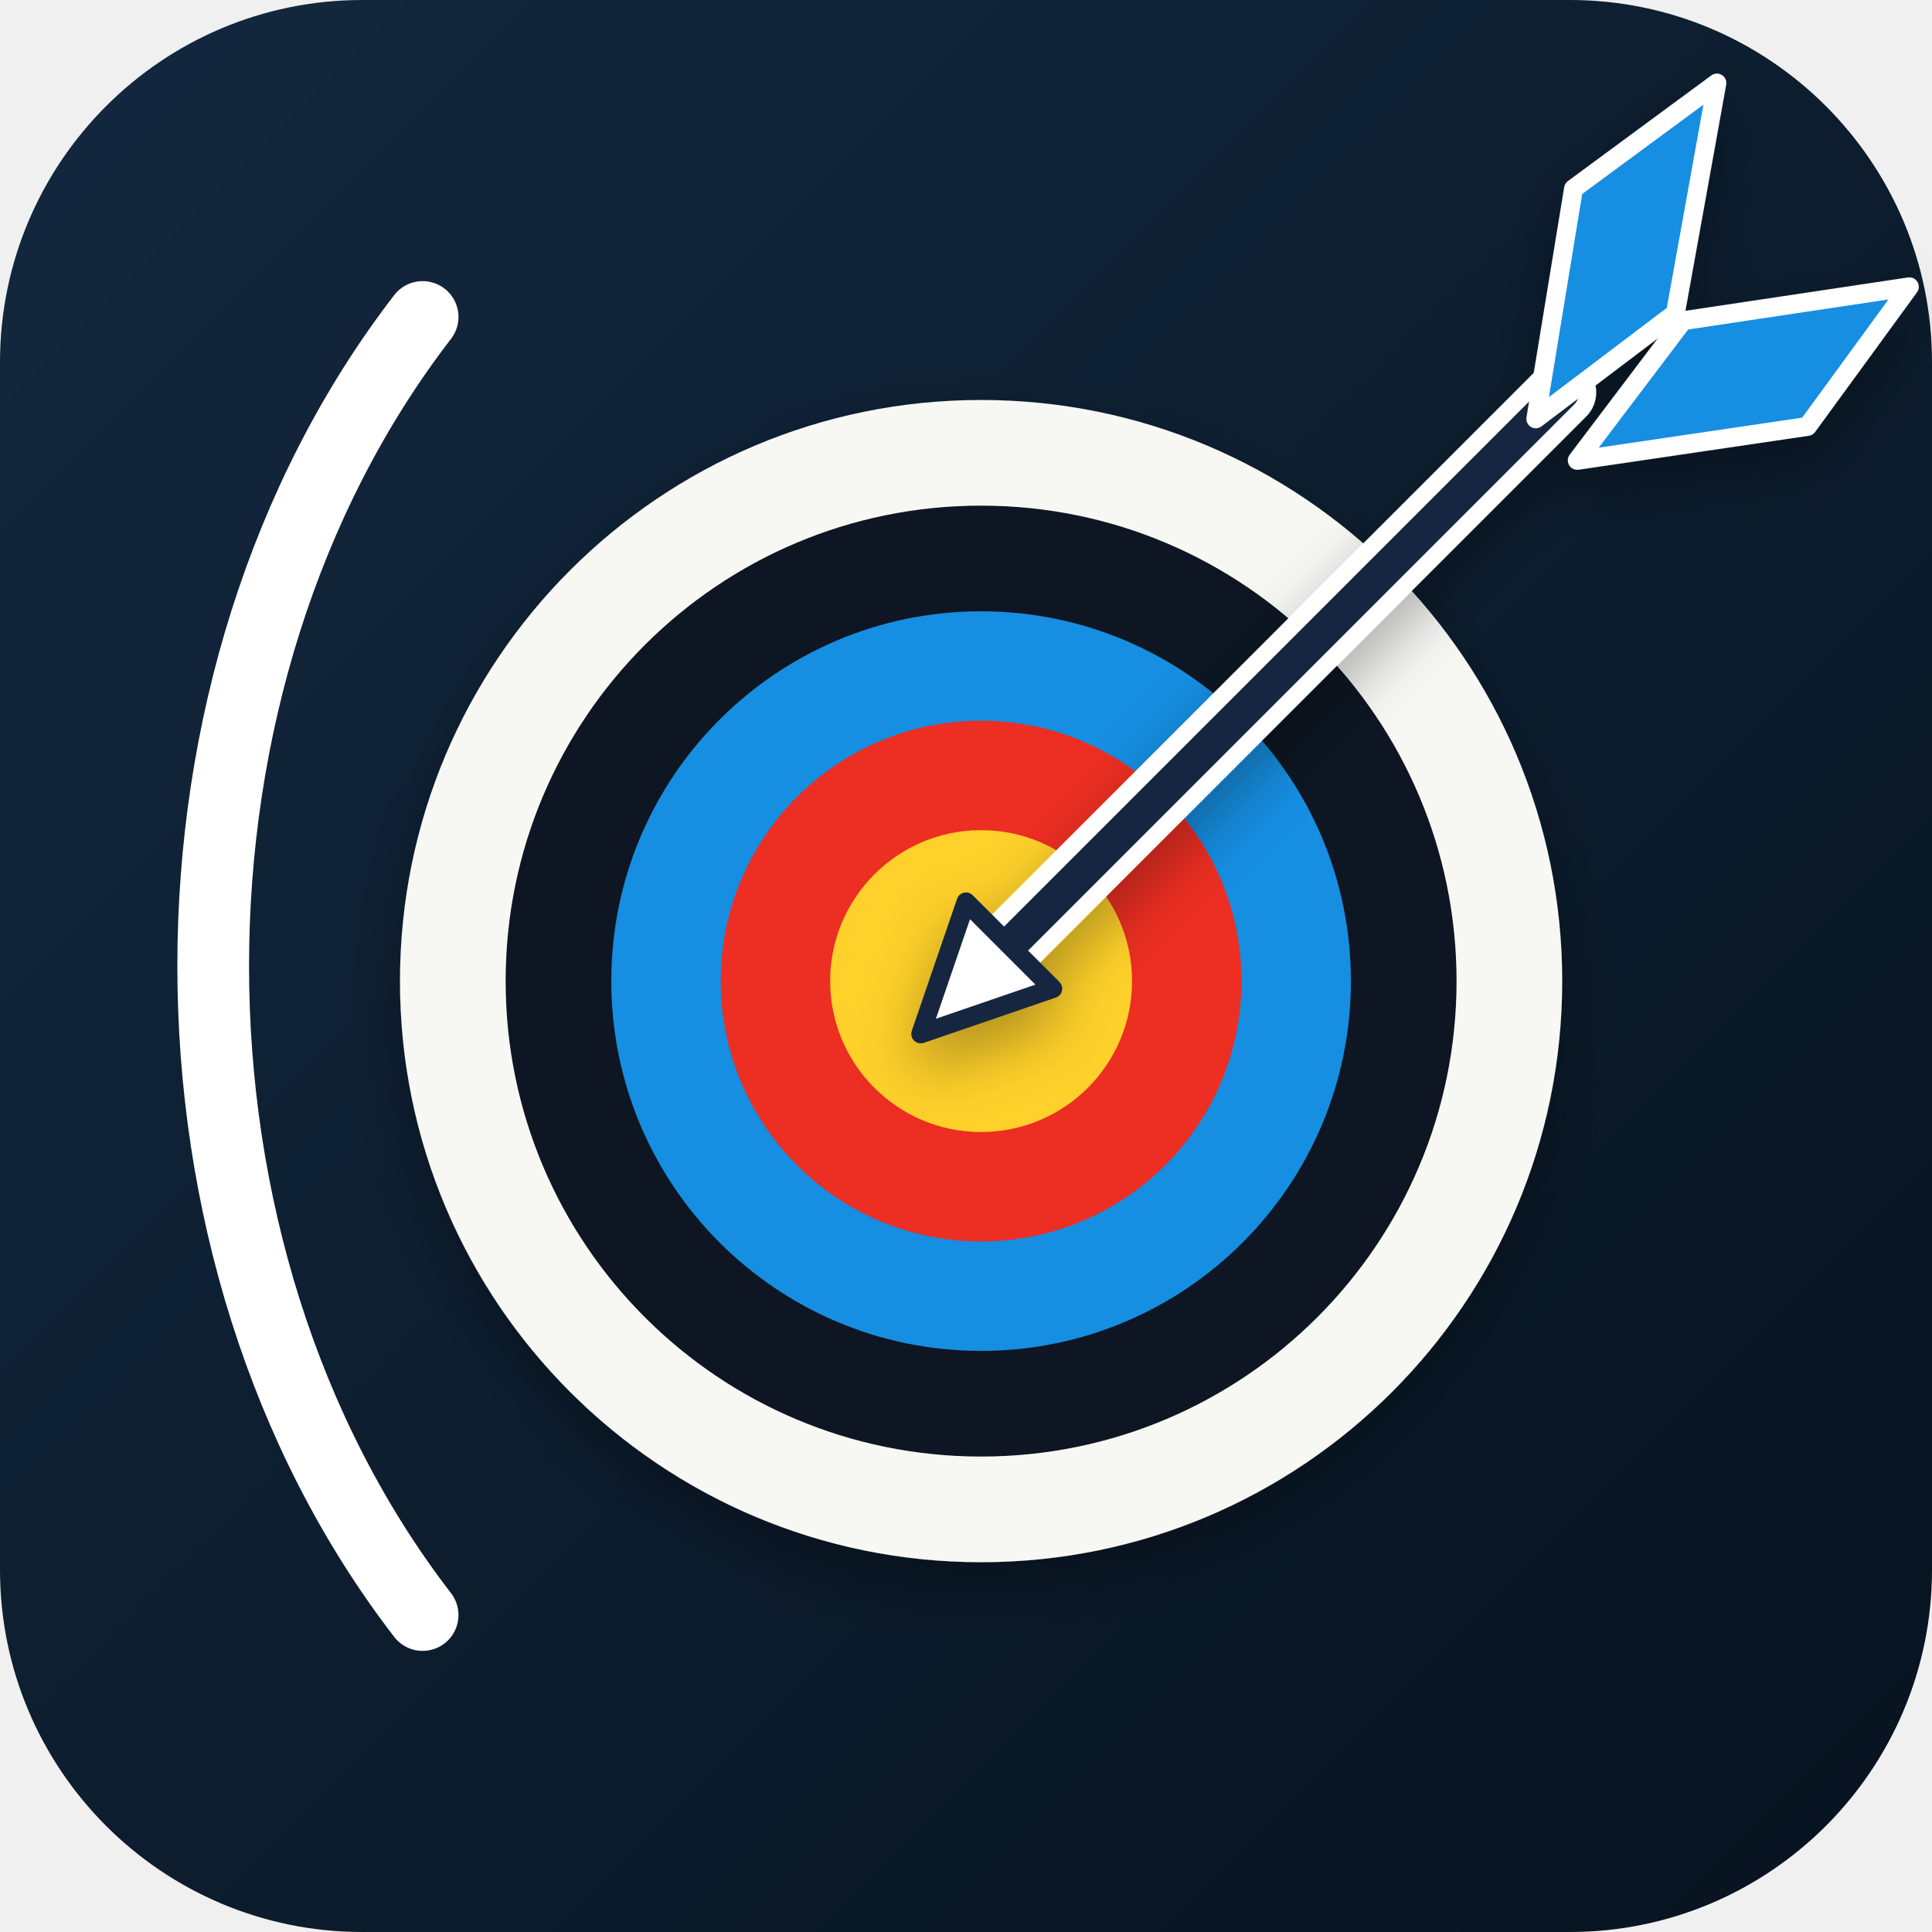
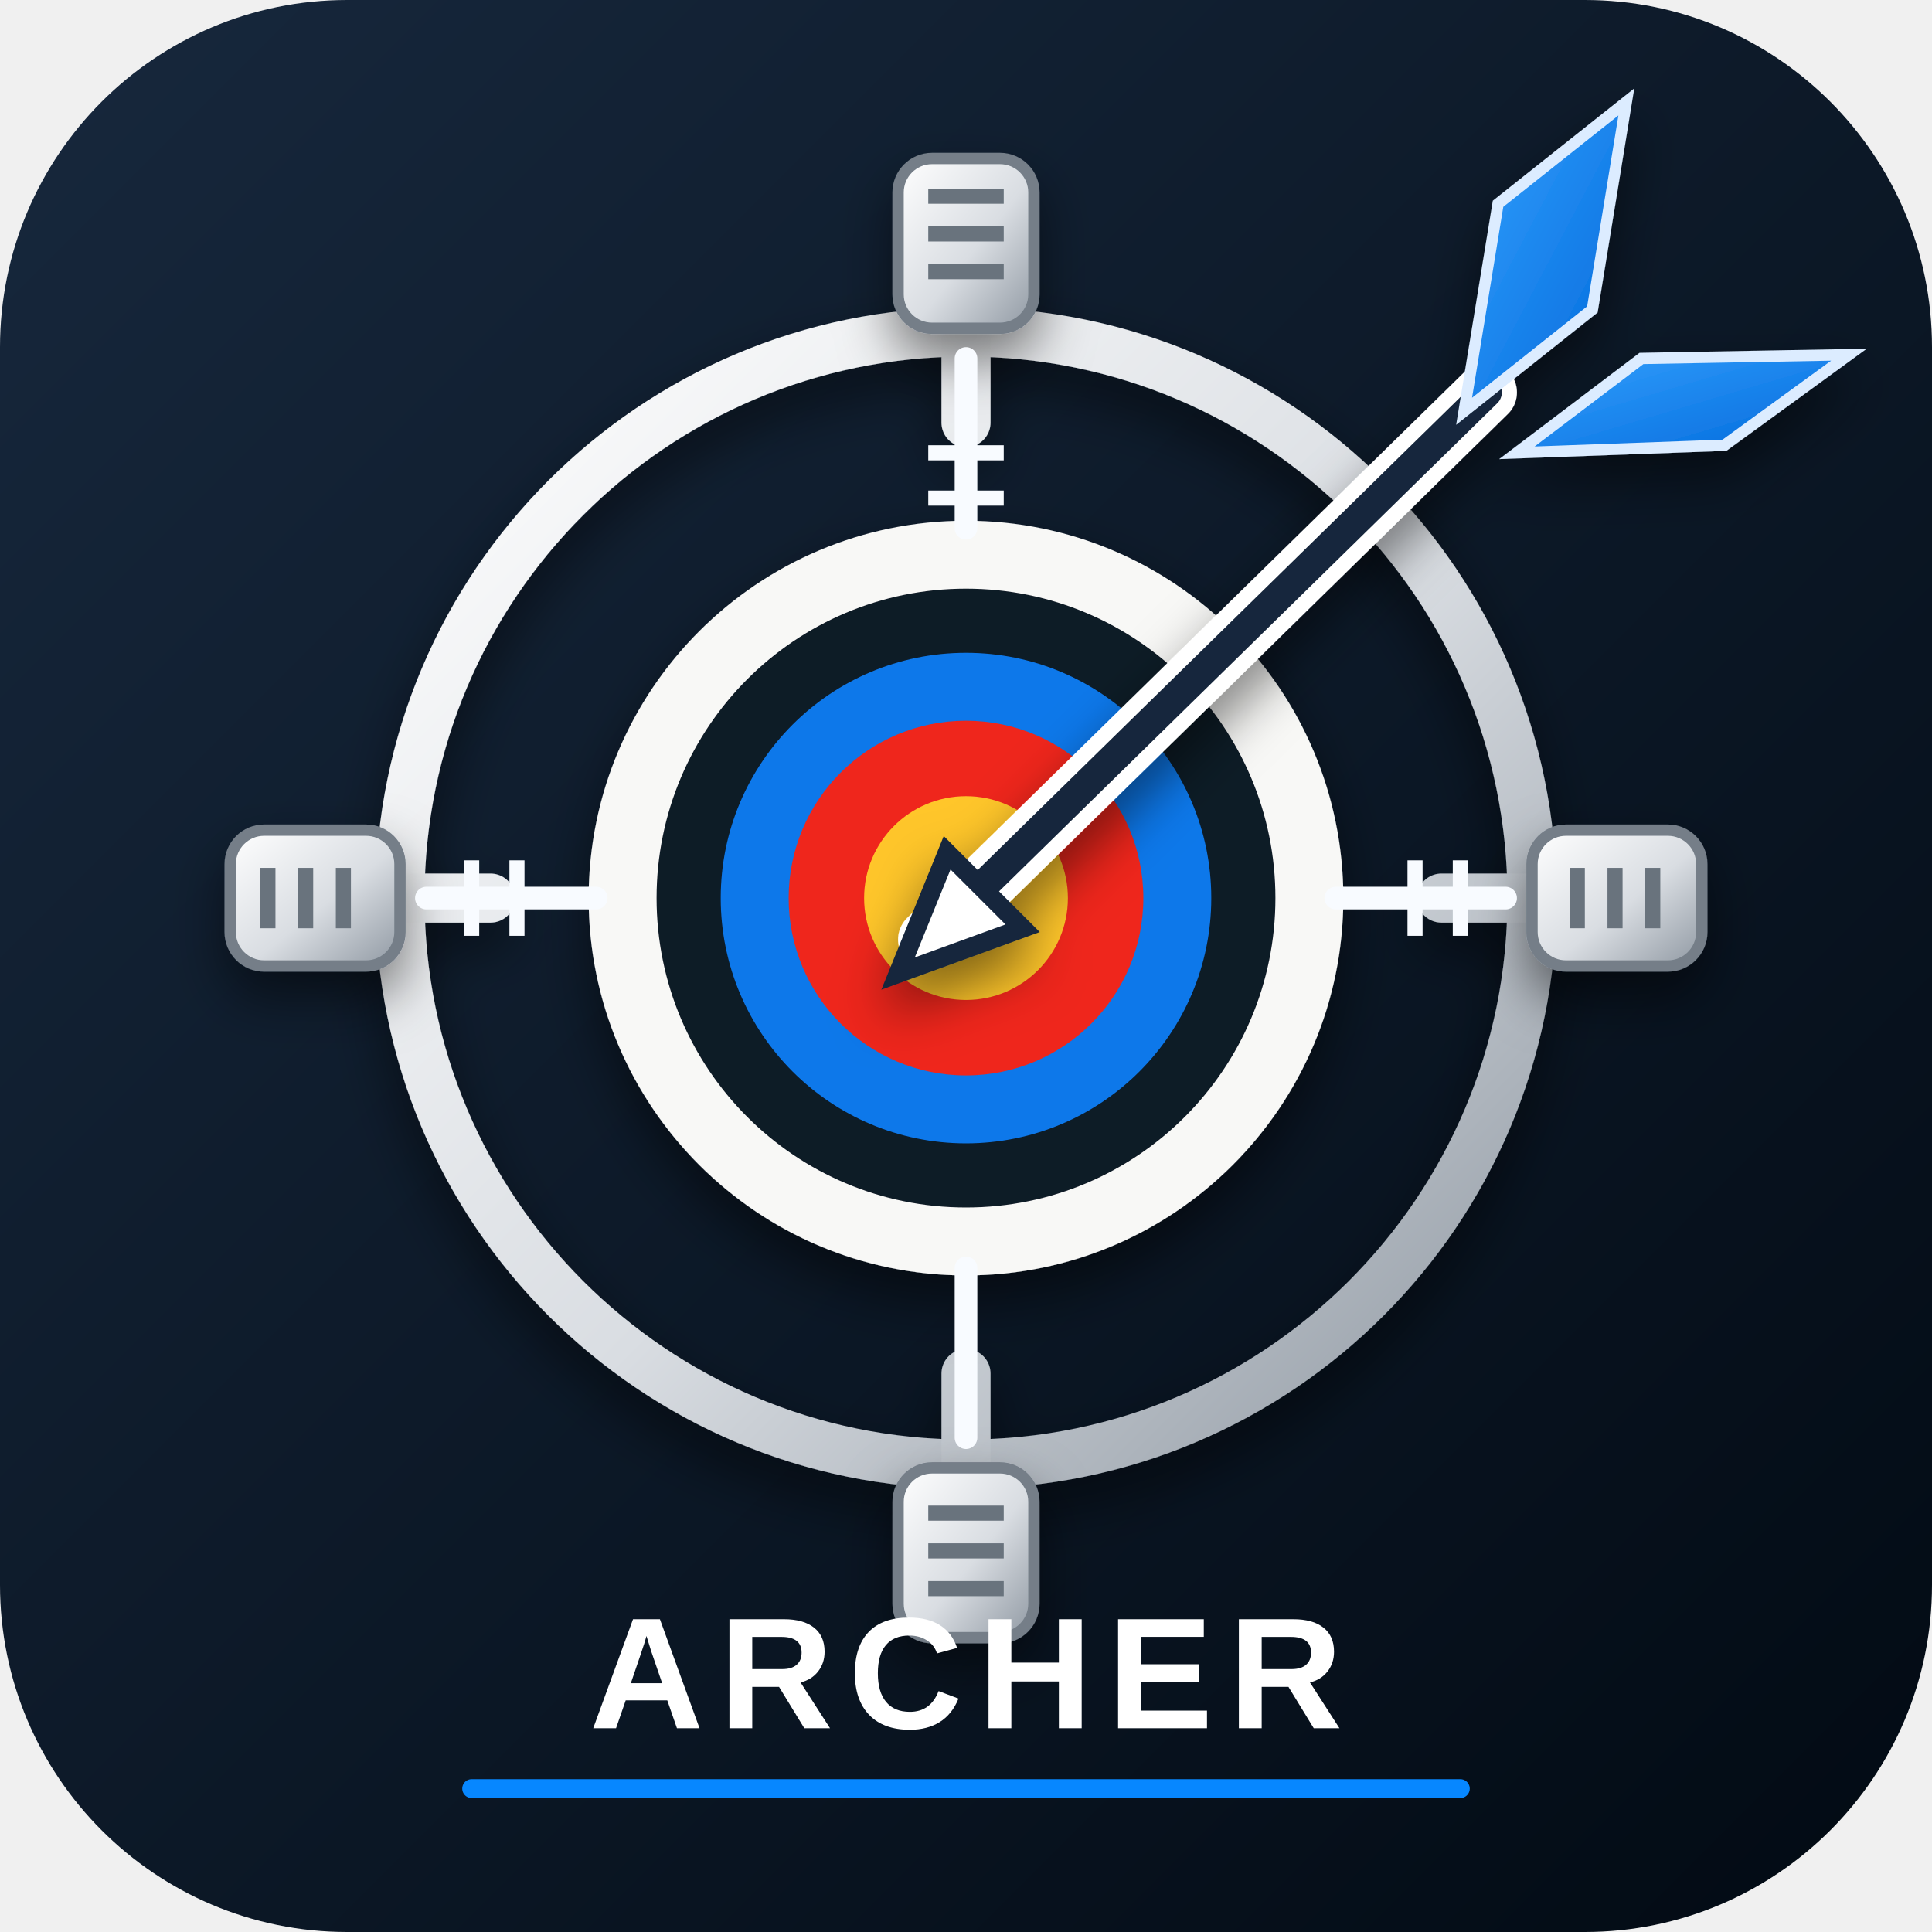
<svg xmlns="http://www.w3.org/2000/svg" viewBox="0 0 512 512" role="img" aria-label="Assistant Archer">
  <defs>
    <linearGradient id="bg" x1="0" y1="0" x2="1" y2="1">
-       <stop offset="0" stop-color="#13283f" />
-       <stop offset="1" stop-color="#07131f" />
+       <stop offset="0" stop-color="#17283d" />
+       <stop offset="1" stop-color="#020a13" />
    </linearGradient>
-     <filter id="shadow" x="-20%" y="-20%" width="140%" height="140%">
-       <feDropShadow dx="0" dy="7" stdDeviation="8" flood-color="#000" flood-opacity=".32" />
+     <linearGradient id="metal" x1="0" y1="0" x2="1" y2="1">
+       <stop offset="0" stop-color="#ffffff" />
+       <stop offset="0.55" stop-color="#d9dde2" />
+       <stop offset="1" stop-color="#8f98a2" />
+     </linearGradient>
+     <linearGradient id="blue" x1="0" y1="0" x2="1" y2="1">
+       <stop offset="0" stop-color="#35a2ff" />
+       <stop offset="1" stop-color="#0067da" />
+     </linearGradient>
+     <filter id="shadow" x="-30%" y="-30%" width="160%" height="160%">
+       <feDropShadow dx="0" dy="7" stdDeviation="7" flood-color="#000" flood-opacity=".5" />
    </filter>
  </defs>
-   <rect width="512" height="512" rx="96" fill="url(#bg)" />
-   <path d="M112 84C38 180 38 332 112 428" fill="none" stroke="#fff" stroke-width="19" stroke-linecap="round" />
+   <rect width="512" height="512" rx="92" fill="url(#bg)" />
+   <g fill="none" stroke="url(#metal)" stroke-width="13" stroke-linecap="round" filter="url(#shadow)">
+     <circle cx="256" cy="238" r="150" />
+     <path d="M256 68v44M256 364v44M86 238h44M382 238h44" />
+   </g>
+   <g fill="url(#metal)" stroke="#747e88" stroke-width="3" filter="url(#shadow)">
+     <rect x="238" y="42" width="36" height="45" rx="9" />
+     <rect x="238" y="389" width="36" height="45" rx="9" />
+     <rect x="61" y="220" width="45" height="36" rx="9" />
+     <rect x="406" y="220" width="45" height="36" rx="9" />
+   </g>
+   <g stroke="#69737d" stroke-width="4">
+     <path d="M246 52h20M246 62h20M246 72h20M246 401h20M246 411h20M246 421h20" />
+     <path d="M71 230v16M81 230v16M91 230v16M418 230v16M428 230v16M438 230v16" />
+   </g>
  <g filter="url(#shadow)">
-     <circle cx="260" cy="260" r="154" fill="#f7f7f4" />
-     <circle cx="260" cy="260" r="126" fill="#111820" />
-     <circle cx="260" cy="260" r="98" fill="#168ee1" />
-     <circle cx="260" cy="260" r="69" fill="#ed2d24" />
-     <circle cx="260" cy="260" r="40" fill="#ffd12a" />
-     <circle cx="260" cy="260" r="9" fill="#17202b" />
+     <circle cx="256" cy="238" r="100" fill="#f8f8f6" />
+     <circle cx="256" cy="238" r="82" fill="#111b27" />
+     <circle cx="256" cy="238" r="65" fill="#0878ea" />
+     <circle cx="256" cy="238" r="47" fill="#ef281f" />
+     <circle cx="256" cy="238" r="27" fill="#ffc629" />
+     <circle cx="256" cy="238" r="7" fill="#18202a" />
  </g>
-   <g filter="url(#shadow)" stroke-linejoin="round">
-     <path d="M258 260L414 104" fill="none" stroke="#fff" stroke-width="18" stroke-linecap="round" />
-     <path d="M258 260L414 104" fill="none" stroke="#13283f" stroke-width="9" stroke-linecap="round" />
-     <path d="M407 111l10-61 38-28-11 61z" fill="#168ee1" stroke="#fff" stroke-width="5" />
-     <path d="M418 122l61-9 27-37-60 9z" fill="#168ee1" stroke="#fff" stroke-width="5" />
-     <path d="M244 274l12-35 23 23z" fill="#fff" stroke="#13283f" stroke-width="5" />
+   <g stroke="#f8fbff" stroke-width="6" stroke-linecap="round">
+     <path d="M256 95v45M256 336v45M113 238h45M354 238h45" />
  </g>
+   <g stroke="#f8fbff" stroke-width="4">
+     <path d="M246 120h20M246 132h20M125 228v20M137 228v20M375 228v20M387 228v20" />
+   </g>
+   <g filter="url(#shadow)">
+     <path d="M394 104L246 249" fill="none" stroke="#ffffff" stroke-width="16" stroke-linecap="round" />
+     <path d="M394 104L246 249" fill="none" stroke="#17283d" stroke-width="8" stroke-linecap="round" />
+     <path d="M238 258l13-32 20 20z" fill="#ffffff" stroke="#17283d" stroke-width="5" />
+     <path d="M388 109l9-55 34-27-9 55z" fill="url(#blue)" stroke="#dcecff" stroke-width="3" />
+     <path d="M402 120l55-2 33-24-55 1z" fill="url(#blue)" stroke="#dcecff" stroke-width="3" />
+   </g>
+   <text x="256" y="458" text-anchor="middle" font-family="Arial,Helvetica,sans-serif" font-size="42" font-weight="700" letter-spacing="4" fill="#ffffff">ARCHER</text>
+   <path d="M125 474h262" stroke="#0787ff" stroke-width="5" stroke-linecap="round" />
</svg>
